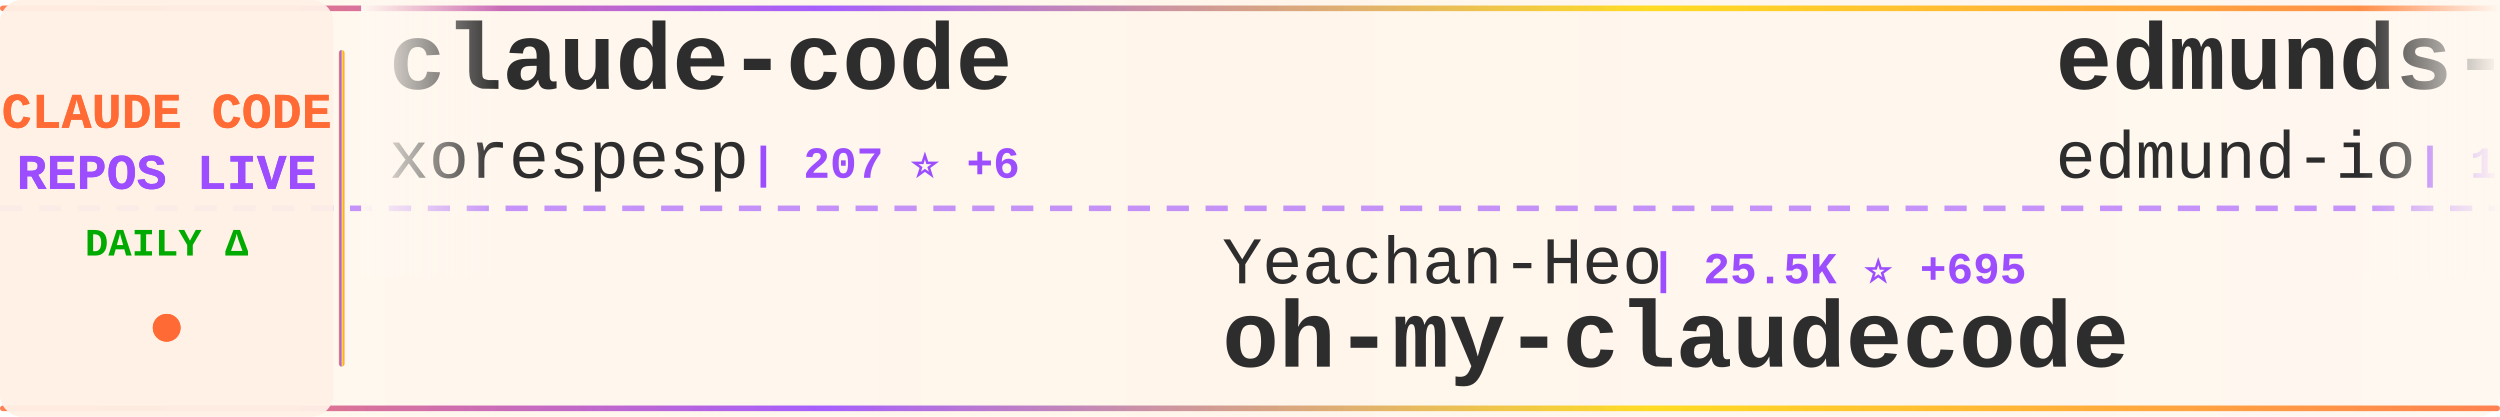
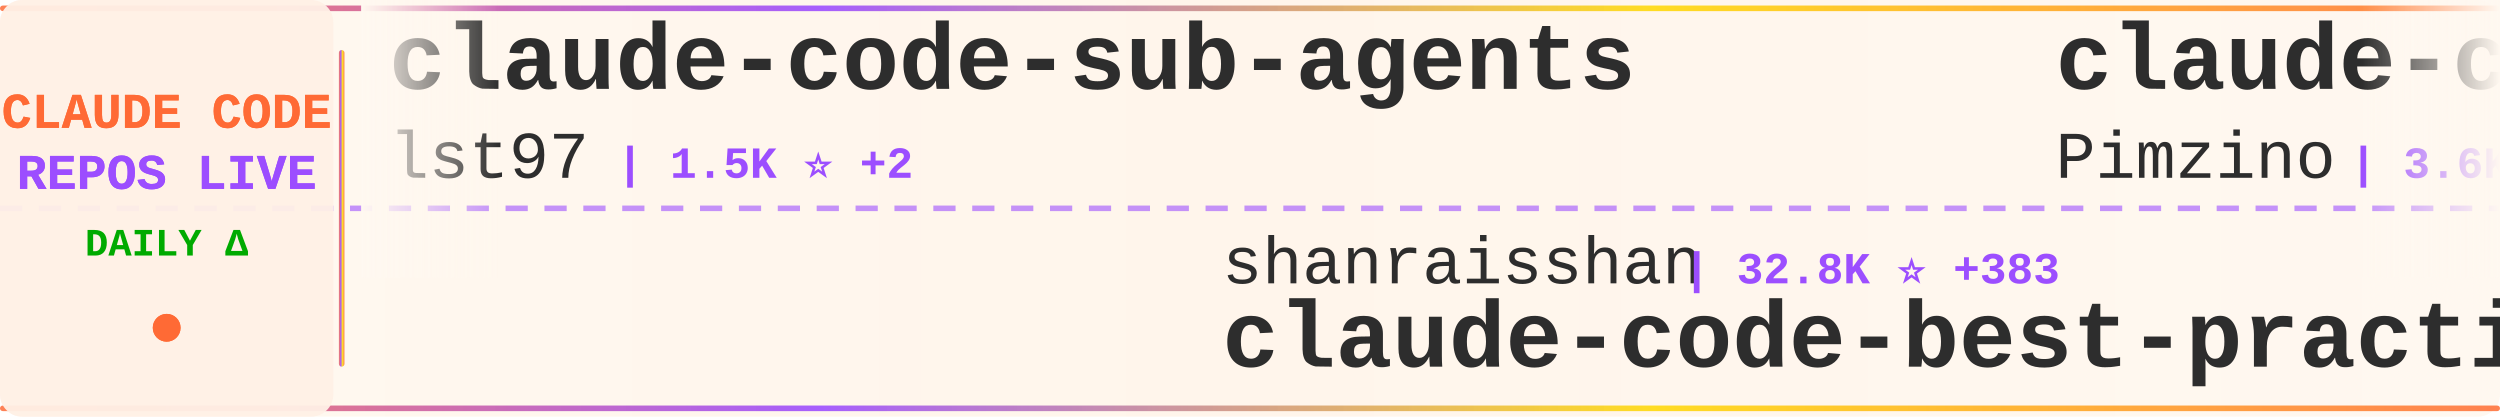
<svg xmlns="http://www.w3.org/2000/svg" width="900" height="150">
  <defs>
    <linearGradient id="tickerBg" x1="0%" y1="0%" x2="100%" y2="0%">
      <stop offset="0%" style="stop-color:#fff8f0;stop-opacity:0.98" />
      <stop offset="50%" style="stop-color:#fff5eb;stop-opacity:1" />
      <stop offset="100%" style="stop-color:#fff8f0;stop-opacity:0.98" />
    </linearGradient>
    <linearGradient id="borderGrad" x1="0%" y1="0%" x2="100%" y2="0%">
      <stop offset="0%" style="stop-color:#FF6B35;stop-opacity:0.85">
        <animate attributeName="stop-opacity" values="0.85;1;0.85" dur="2s" repeatCount="indefinite" />
      </stop>
      <stop offset="33%" style="stop-color:#9C4EFF;stop-opacity:0.9">
        <animate attributeName="stop-opacity" values="0.9;1;0.9" dur="2.2s" repeatCount="indefinite" />
      </stop>
      <stop offset="66%" style="stop-color:#FFD700;stop-opacity:0.85">
        <animate attributeName="stop-opacity" values="0.85;1;0.85" dur="1.8s" repeatCount="indefinite" />
      </stop>
      <stop offset="100%" style="stop-color:#FF6B35;stop-opacity:0.85">
        <animate attributeName="stop-opacity" values="0.85;1;0.85" dur="2s" repeatCount="indefinite" />
      </stop>
    </linearGradient>
    <filter id="textGlow">
      <feGaussianBlur stdDeviation="0.15" result="coloredBlur" />
      <feMerge>
        <feMergeNode in="coloredBlur" />
        <feMergeNode in="SourceGraphic" />
      </feMerge>
    </filter>
    <filter id="metricGlow">
      <feGaussianBlur stdDeviation="0.2" result="coloredBlur" />
      <feMerge>
        <feMergeNode in="coloredBlur" />
        <feMergeNode in="SourceGraphic" />
      </feMerge>
    </filter>
    <linearGradient id="leftFade" x1="0%" y1="0%" x2="100%" y2="0%">
      <stop offset="0%" style="stop-color:#fff8f0;stop-opacity:1" />
      <stop offset="100%" style="stop-color:#fff8f0;stop-opacity:0" />
    </linearGradient>
    <linearGradient id="rightFade" x1="0%" y1="0%" x2="100%" y2="0%">
      <stop offset="0%" style="stop-color:#fff8f0;stop-opacity:0" />
      <stop offset="100%" style="stop-color:#fff8f0;stop-opacity:1" />
    </linearGradient>
  </defs>
  <rect width="900" height="150" fill="url(#tickerBg)" rx="8" />
  <rect x="0" y="2" width="900" height="2" fill="url(#borderGrad)" rx="1" />
  <rect x="0" y="146" width="900" height="2" fill="url(#borderGrad)" rx="1" />
  <line x1="0" y1="75" x2="900" y2="75" stroke="#9C4EFF" stroke-width="2" stroke-dasharray="8 6" opacity="0.6" />
  <rect x="0" y="0" width="120" height="150" fill="#fff0e6" opacity="0.95" rx="8" />
  <text x="60" y="46" font-family="'Courier New', monospace" font-size="18" font-weight="bold" fill="#FF6B35" text-anchor="middle" filter="url(#textGlow)">
    CLAUDE CODE
  </text>
  <text x="60" y="68" font-family="'Courier New', monospace" font-size="18" font-weight="bold" fill="#9C4EFF" text-anchor="middle" filter="url(#textGlow)">
    REPOS LIVE
  </text>
  <text x="60" y="92" font-family="'Courier New', monospace" font-size="14" font-weight="bold" fill="#00aa00" text-anchor="middle">
    DAILY Δ
  </text>
  <circle cx="60" cy="118" r="5" fill="#FF6B35" filter="url(#metricGlow)">
    <animate attributeName="r" values="4;6;4" dur="1.5s" repeatCount="indefinite" />
    <animate attributeName="opacity" values="0.6;1;0.6" dur="1.5s" repeatCount="indefinite" />
  </circle>
  <rect x="122" y="18" width="2" height="114" fill="url(#borderGrad)" rx="1" />
  <clipPath id="tickerClip">
    <rect x="130" y="0" width="770" height="150" />
  </clipPath>
  <g clip-path="url(#tickerClip)">
    <g id="tickerItems">
      <animateTransform attributeName="transform" attributeType="XML" type="translate" from="0 0" to="-3000 0" dur="54s" repeatCount="indefinite" />
      <g transform="translate(0, 0)">
-         <text x="140" y="32" font-family="'Courier New', monospace" font-size="34" font-weight="bold" fill="#2d2d2d">claude-code</text>
-         <text x="140" y="64" font-family="'Courier New', monospace" font-size="24" font-weight="normal" fill="#2d2d2d" opacity="1.0">xorespesp</text>
-         <text x="270" y="64" font-family="'Courier New', monospace" font-size="16" font-weight="bold" fill="#9C4EFF"> | 207 ⭐ +6</text>
+         <text x="140" y="32" font-family="'Courier New', monospace" font-size="34" font-weight="bold" fill="#2d2d2d">claude-code-sub-agents</text>
+         <text x="140" y="64" font-family="'Courier New', monospace" font-size="24" font-weight="normal" fill="#2d2d2d" opacity="1.0">lst97</text>
+         <text x="222" y="64" font-family="'Courier New', monospace" font-size="16" font-weight="bold" fill="#9C4EFF"> | 1.5K ⭐ +2</text>
      </g>
      <g transform="translate(300, 0)">
-         <text x="140" y="102" font-family="'Courier New', monospace" font-size="24" font-weight="normal" fill="#2d2d2d" opacity="1.0">Yeachan-Heo</text>
-         <text x="294" y="102" font-family="'Courier New', monospace" font-size="16" font-weight="bold" fill="#9C4EFF"> | 25.5K ⭐ +695</text>
-         <text x="140" y="132" font-family="'Courier New', monospace" font-size="34" font-weight="bold" fill="#2d2d2d">oh-my-claudecode</text>
+         <text x="140" y="102" font-family="'Courier New', monospace" font-size="24" font-weight="normal" fill="#2d2d2d" opacity="1.0">shanraisshan</text>
+         <text x="306" y="102" font-family="'Courier New', monospace" font-size="16" font-weight="bold" fill="#9C4EFF"> | 32.8K ⭐ +383</text>
+         <text x="140" y="132" font-family="'Courier New', monospace" font-size="34" font-weight="bold" fill="#2d2d2d">claude-code-best-practic...</text>
      </g>
      <g transform="translate(600, 0)">
-         <text x="140" y="32" font-family="'Courier New', monospace" font-size="34" font-weight="bold" fill="#2d2d2d">edmunds-claude-code</text>
-         <text x="140" y="64" font-family="'Courier New', monospace" font-size="24" font-weight="normal" fill="#2d2d2d" opacity="1.0">edmund-io</text>
-         <text x="270" y="64" font-family="'Courier New', monospace" font-size="16" font-weight="bold" fill="#9C4EFF"> | 1.4K ⭐ +5</text>
+         <text x="140" y="32" font-family="'Courier New', monospace" font-size="34" font-weight="bold" fill="#2d2d2d">claude-code-spec-workflo...</text>
+         <text x="140" y="64" font-family="'Courier New', monospace" font-size="24" font-weight="normal" fill="#2d2d2d" opacity="1.0">Pimzino</text>
+         <text x="246" y="64" font-family="'Courier New', monospace" font-size="16" font-weight="bold" fill="#9C4EFF"> | 3.6K ⭐ +11</text>
      </g>
      <g transform="translate(900, 0)">
-         <text x="140" y="102" font-family="'Courier New', monospace" font-size="24" font-weight="normal" fill="#2d2d2d" opacity="1.0">shareAI-lab</text>
-         <text x="294" y="102" font-family="'Courier New', monospace" font-size="16" font-weight="bold" fill="#9C4EFF"> | 49.5K ⭐ +598</text>
-         <text x="140" y="132" font-family="'Courier New', monospace" font-size="34" font-weight="bold" fill="#2d2d2d">learn-claude-code</text>
+         <text x="140" y="102" font-family="'Courier New', monospace" font-size="24" font-weight="normal" fill="#2d2d2d" opacity="1.0">bfly123</text>
+         <text x="246" y="102" font-family="'Courier New', monospace" font-size="16" font-weight="bold" fill="#9C4EFF"> | 2.1K ⭐ +17</text>
+         <text x="140" y="132" font-family="'Courier New', monospace" font-size="34" font-weight="bold" fill="#2d2d2d">claude_code_bridge</text>
      </g>
      <g transform="translate(1200, 0)">
-         <text x="140" y="32" font-family="'Courier New', monospace" font-size="34" font-weight="bold" fill="#2d2d2d">claude-code-source-build</text>
-         <text x="140" y="64" font-family="'Courier New', monospace" font-size="24" font-weight="normal" fill="#2d2d2d" opacity="1.0">andrew-kramer-inno</text>
-         <text x="378" y="64" font-family="'Courier New', monospace" font-size="16" font-weight="bold" fill="#9C4EFF"> | 553 ⭐ +7</text>
+         <text x="140" y="32" font-family="'Courier New', monospace" font-size="34" font-weight="bold" fill="#2d2d2d">superpowers</text>
+         <text x="140" y="64" font-family="'Courier New', monospace" font-size="24" font-weight="normal" fill="#2d2d2d" opacity="1.0">obra</text>
+         <text x="210" y="64" font-family="'Courier New', monospace" font-size="16" font-weight="bold" fill="#9C4EFF"> | 139.1K ⭐ +1.9K</text>
      </g>
      <g transform="translate(1500, 0)">
+         <text x="140" y="102" font-family="'Courier New', monospace" font-size="24" font-weight="normal" fill="#2d2d2d" opacity="1.0">jarmuine</text>
+         <text x="258" y="102" font-family="'Courier New', monospace" font-size="16" font-weight="bold" fill="#9C4EFF"> | 1.9K ⭐ +45</text>
+         <text x="140" y="132" font-family="'Courier New', monospace" font-size="34" font-weight="bold" fill="#2d2d2d">claude-code</text>
+       </g>
+       <g transform="translate(1800, 0)">
+         <text x="140" y="32" font-family="'Courier New', monospace" font-size="34" font-weight="bold" fill="#2d2d2d">claude-code-webui</text>
+         <text x="140" y="64" font-family="'Courier New', monospace" font-size="24" font-weight="normal" fill="#2d2d2d" opacity="1.0">sugyan</text>
+         <text x="234" y="64" font-family="'Courier New', monospace" font-size="16" font-weight="bold" fill="#9C4EFF"> | 1.0K ⭐ +4</text>
+       </g>
+       <g transform="translate(2100, 0)">
        <text x="140" y="102" font-family="'Courier New', monospace" font-size="24" font-weight="normal" fill="#2d2d2d" opacity="1.0">wshobson</text>
-         <text x="258" y="102" font-family="'Courier New', monospace" font-size="16" font-weight="bold" fill="#9C4EFF"> | 33.1K ⭐ +71</text>
+         <text x="258" y="102" font-family="'Courier New', monospace" font-size="16" font-weight="bold" fill="#9C4EFF"> | 33.1K ⭐ +67</text>
        <text x="140" y="132" font-family="'Courier New', monospace" font-size="34" font-weight="bold" fill="#2d2d2d">agents</text>
      </g>
-       <g transform="translate(1800, 0)">
-         <text x="140" y="32" font-family="'Courier New', monospace" font-size="34" font-weight="bold" fill="#2d2d2d">Claude-Code-Game-Studios</text>
-         <text x="140" y="64" font-family="'Courier New', monospace" font-size="24" font-weight="normal" fill="#2d2d2d" opacity="1.0">Donchitos</text>
-         <text x="270" y="64" font-family="'Courier New', monospace" font-size="16" font-weight="bold" fill="#9C4EFF"> | 8.3K ⭐ +89</text>
-       </g>
-       <g transform="translate(2100, 0)">
-         <text x="140" y="102" font-family="'Courier New', monospace" font-size="24" font-weight="normal" fill="#2d2d2d" opacity="1.0">LING71671</text>
-         <text x="270" y="102" font-family="'Courier New', monospace" font-size="16" font-weight="bold" fill="#9C4EFF"> | 674 ⭐ +17</text>
-         <text x="140" y="132" font-family="'Courier New', monospace" font-size="34" font-weight="bold" fill="#2d2d2d">Open-ClaudeCode</text>
-       </g>
      <g transform="translate(2400, 0)">
-         <text x="140" y="32" font-family="'Courier New', monospace" font-size="34" font-weight="bold" fill="#2d2d2d">claude-code-telegram</text>
-         <text x="140" y="64" font-family="'Courier New', monospace" font-size="24" font-weight="normal" fill="#2d2d2d" opacity="1.0">RichardAtCT</text>
-         <text x="294" y="64" font-family="'Courier New', monospace" font-size="16" font-weight="bold" fill="#9C4EFF"> | 2.4K ⭐ +12</text>
+         <text x="140" y="32" font-family="'Courier New', monospace" font-size="34" font-weight="bold" fill="#2d2d2d">free-claude-code</text>
+         <text x="140" y="64" font-family="'Courier New', monospace" font-size="24" font-weight="normal" fill="#2d2d2d" opacity="1.0">Alishahryar1</text>
+         <text x="306" y="64" font-family="'Courier New', monospace" font-size="16" font-weight="bold" fill="#9C4EFF"> | 1.7K ⭐ +44</text>
      </g>
      <g transform="translate(2700, 0)">
-         <text x="140" y="102" font-family="'Courier New', monospace" font-size="24" font-weight="normal" fill="#2d2d2d" opacity="1.0">Maciek-roboblog</text>
-         <text x="342" y="102" font-family="'Courier New', monospace" font-size="16" font-weight="bold" fill="#9C4EFF"> | 7.4K ⭐ +23</text>
-         <text x="140" y="132" font-family="'Courier New', monospace" font-size="34" font-weight="bold" fill="#2d2d2d">Claude-Code-Usage-Monito...</text>
+         <text x="140" y="102" font-family="'Courier New', monospace" font-size="24" font-weight="normal" fill="#2d2d2d" opacity="1.0">JrCx7scC</text>
+         <text x="258" y="102" font-family="'Courier New', monospace" font-size="16" font-weight="bold" fill="#9C4EFF"> | 290 ⭐ +18</text>
+         <text x="140" y="132" font-family="'Courier New', monospace" font-size="34" font-weight="bold" fill="#2d2d2d">claude-code-source</text>
      </g>
      <g transform="translate(3000, 0)">
-         <text x="140" y="32" font-family="'Courier New', monospace" font-size="34" font-weight="bold" fill="#2d2d2d">claude-code</text>
-         <text x="140" y="64" font-family="'Courier New', monospace" font-size="24" font-weight="normal" fill="#2d2d2d" opacity="1.0">xorespesp</text>
-         <text x="270" y="64" font-family="'Courier New', monospace" font-size="16" font-weight="bold" fill="#9C4EFF"> | 207 ⭐ +6</text>
+         <text x="140" y="32" font-family="'Courier New', monospace" font-size="34" font-weight="bold" fill="#2d2d2d">claude-code-sub-agents</text>
+         <text x="140" y="64" font-family="'Courier New', monospace" font-size="24" font-weight="normal" fill="#2d2d2d" opacity="1.0">lst97</text>
+         <text x="222" y="64" font-family="'Courier New', monospace" font-size="16" font-weight="bold" fill="#9C4EFF"> | 1.5K ⭐ +2</text>
      </g>
      <g transform="translate(3300, 0)">
-         <text x="140" y="102" font-family="'Courier New', monospace" font-size="24" font-weight="normal" fill="#2d2d2d" opacity="1.0">Yeachan-Heo</text>
-         <text x="294" y="102" font-family="'Courier New', monospace" font-size="16" font-weight="bold" fill="#9C4EFF"> | 25.5K ⭐ +695</text>
-         <text x="140" y="132" font-family="'Courier New', monospace" font-size="34" font-weight="bold" fill="#2d2d2d">oh-my-claudecode</text>
+         <text x="140" y="102" font-family="'Courier New', monospace" font-size="24" font-weight="normal" fill="#2d2d2d" opacity="1.0">shanraisshan</text>
+         <text x="306" y="102" font-family="'Courier New', monospace" font-size="16" font-weight="bold" fill="#9C4EFF"> | 32.8K ⭐ +383</text>
+         <text x="140" y="132" font-family="'Courier New', monospace" font-size="34" font-weight="bold" fill="#2d2d2d">claude-code-best-practic...</text>
      </g>
      <g transform="translate(3600, 0)">
-         <text x="140" y="32" font-family="'Courier New', monospace" font-size="34" font-weight="bold" fill="#2d2d2d">edmunds-claude-code</text>
-         <text x="140" y="64" font-family="'Courier New', monospace" font-size="24" font-weight="normal" fill="#2d2d2d" opacity="1.0">edmund-io</text>
-         <text x="270" y="64" font-family="'Courier New', monospace" font-size="16" font-weight="bold" fill="#9C4EFF"> | 1.4K ⭐ +5</text>
+         <text x="140" y="32" font-family="'Courier New', monospace" font-size="34" font-weight="bold" fill="#2d2d2d">claude-code-spec-workflo...</text>
+         <text x="140" y="64" font-family="'Courier New', monospace" font-size="24" font-weight="normal" fill="#2d2d2d" opacity="1.0">Pimzino</text>
+         <text x="246" y="64" font-family="'Courier New', monospace" font-size="16" font-weight="bold" fill="#9C4EFF"> | 3.6K ⭐ +11</text>
      </g>
      <g transform="translate(3900, 0)">
-         <text x="140" y="102" font-family="'Courier New', monospace" font-size="24" font-weight="normal" fill="#2d2d2d" opacity="1.0">shareAI-lab</text>
-         <text x="294" y="102" font-family="'Courier New', monospace" font-size="16" font-weight="bold" fill="#9C4EFF"> | 49.5K ⭐ +598</text>
-         <text x="140" y="132" font-family="'Courier New', monospace" font-size="34" font-weight="bold" fill="#2d2d2d">learn-claude-code</text>
+         <text x="140" y="102" font-family="'Courier New', monospace" font-size="24" font-weight="normal" fill="#2d2d2d" opacity="1.0">bfly123</text>
+         <text x="246" y="102" font-family="'Courier New', monospace" font-size="16" font-weight="bold" fill="#9C4EFF"> | 2.1K ⭐ +17</text>
+         <text x="140" y="132" font-family="'Courier New', monospace" font-size="34" font-weight="bold" fill="#2d2d2d">claude_code_bridge</text>
      </g>
    </g>
  </g>
  <rect x="130" y="0" width="50" height="100" fill="url(#leftFade)" />
  <rect x="850" y="0" width="50" height="100" fill="url(#rightFade)" />
</svg>
